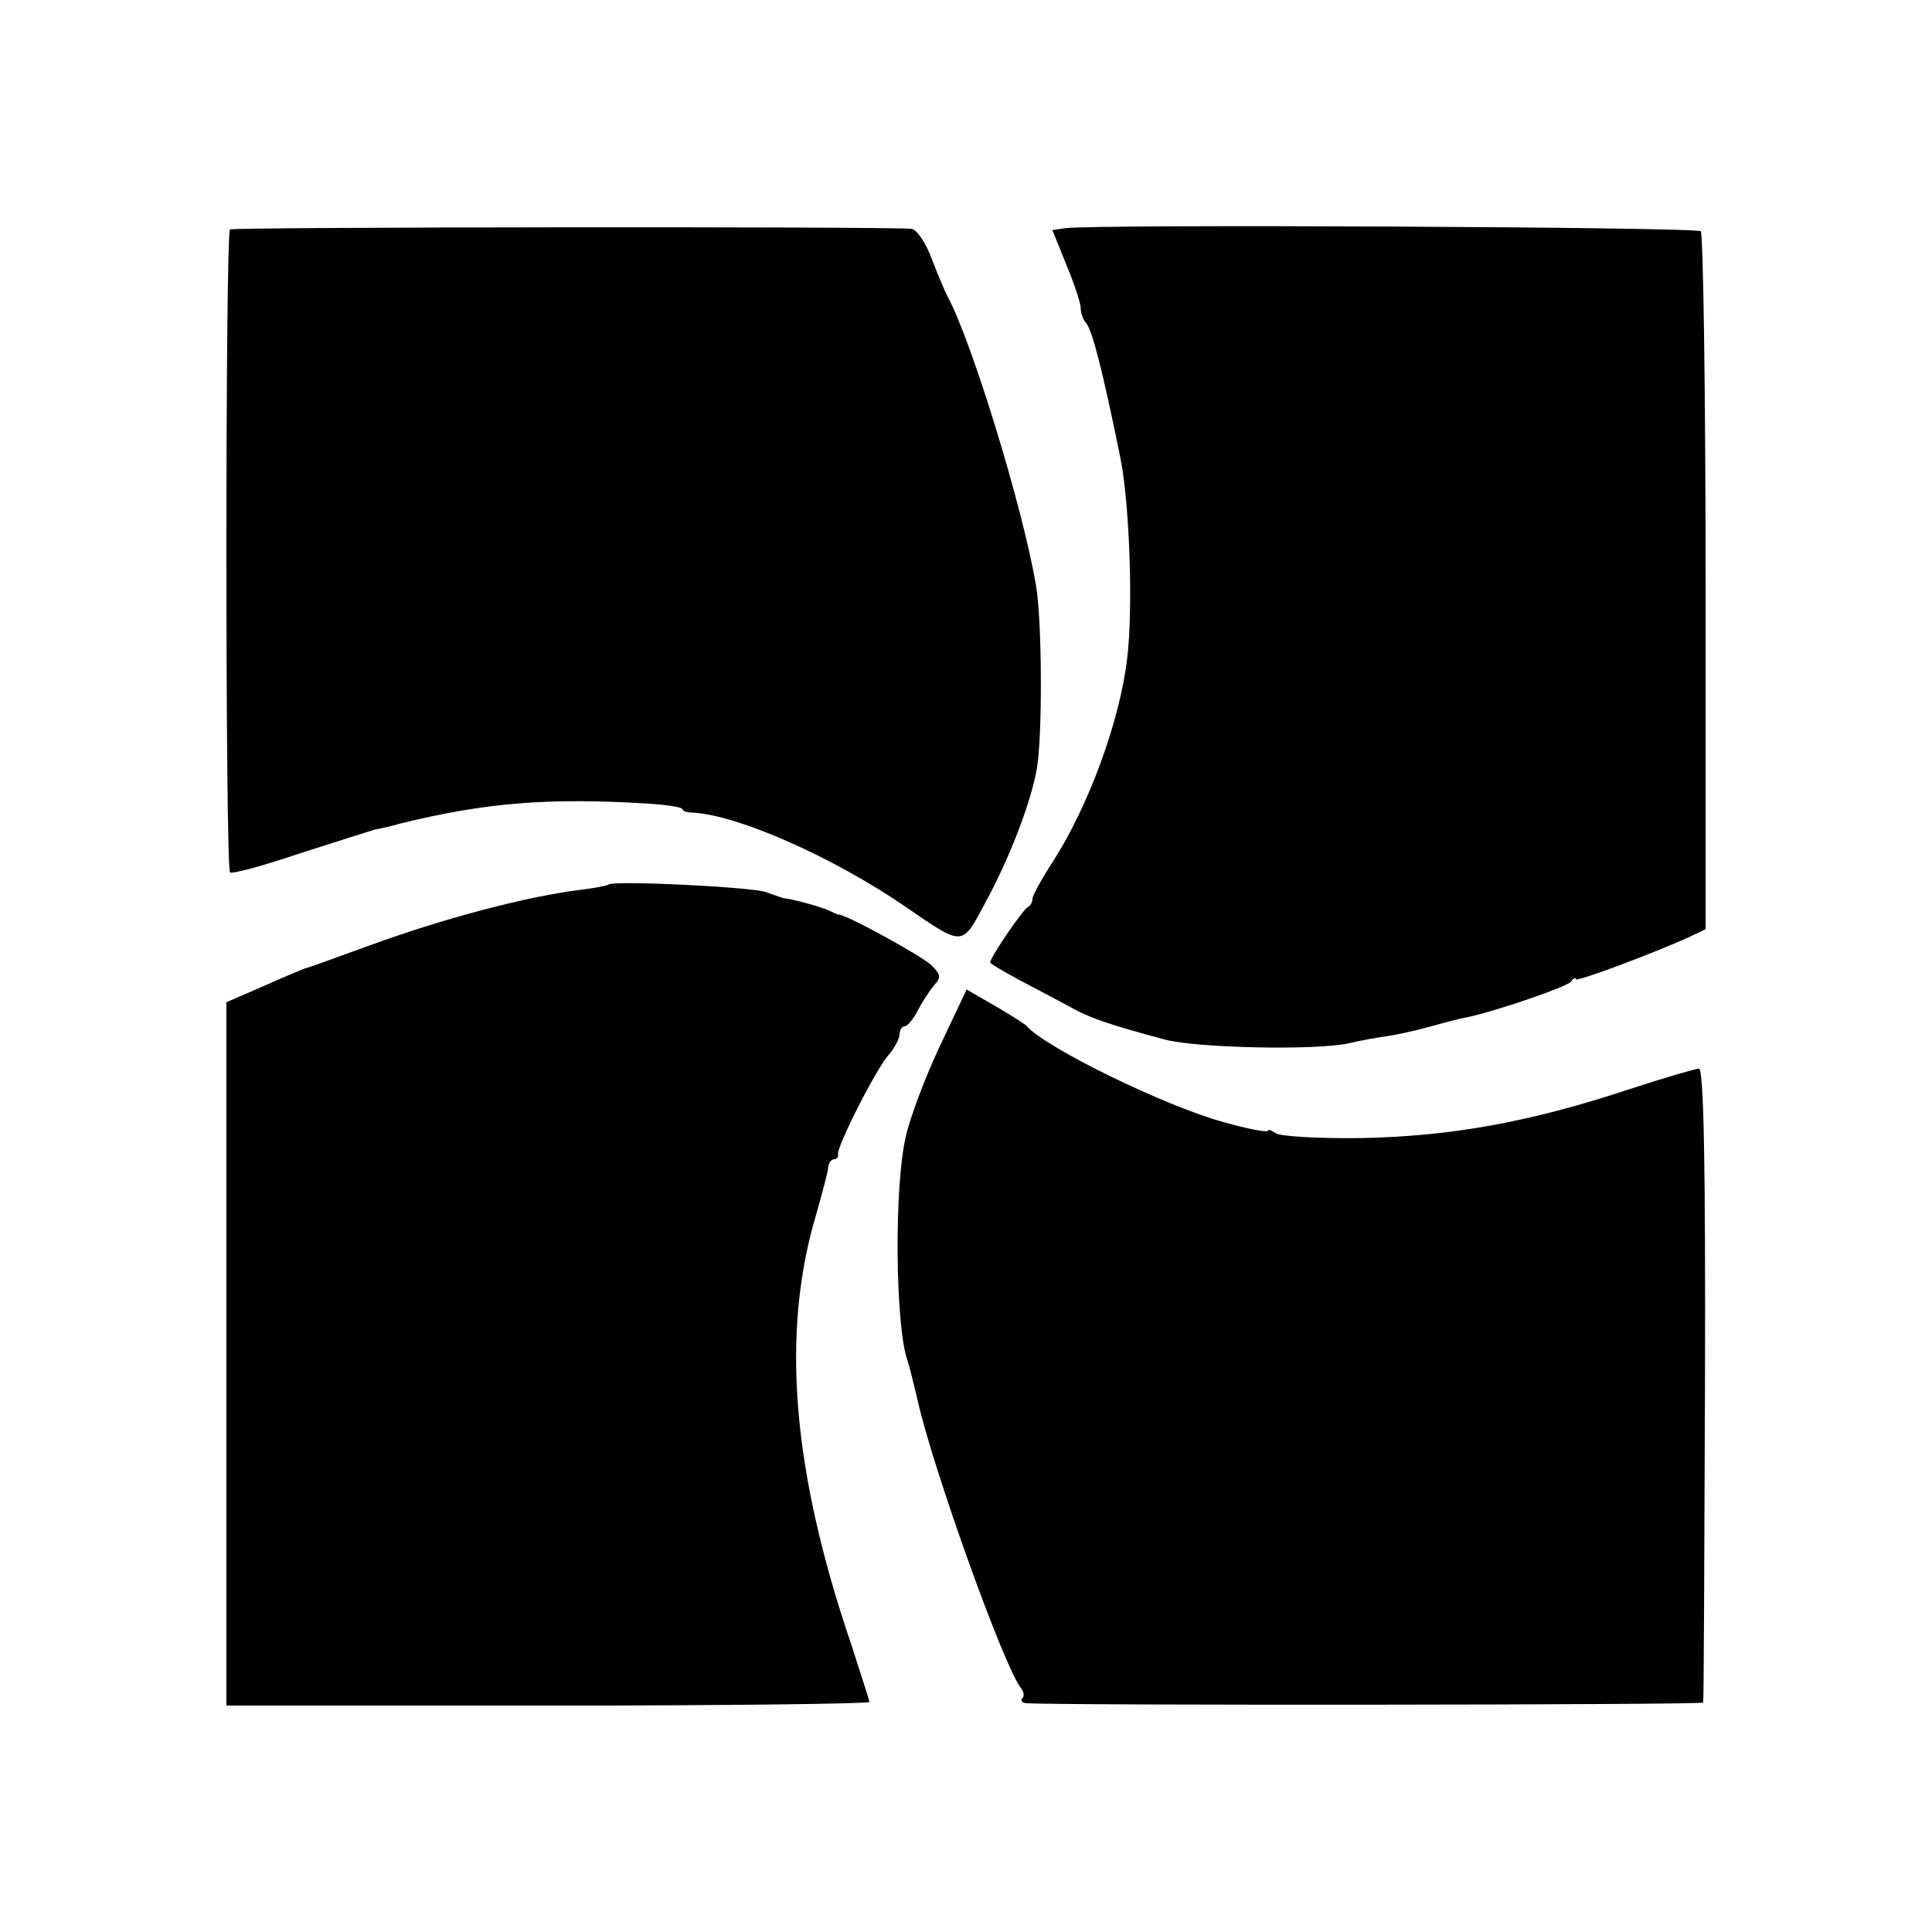
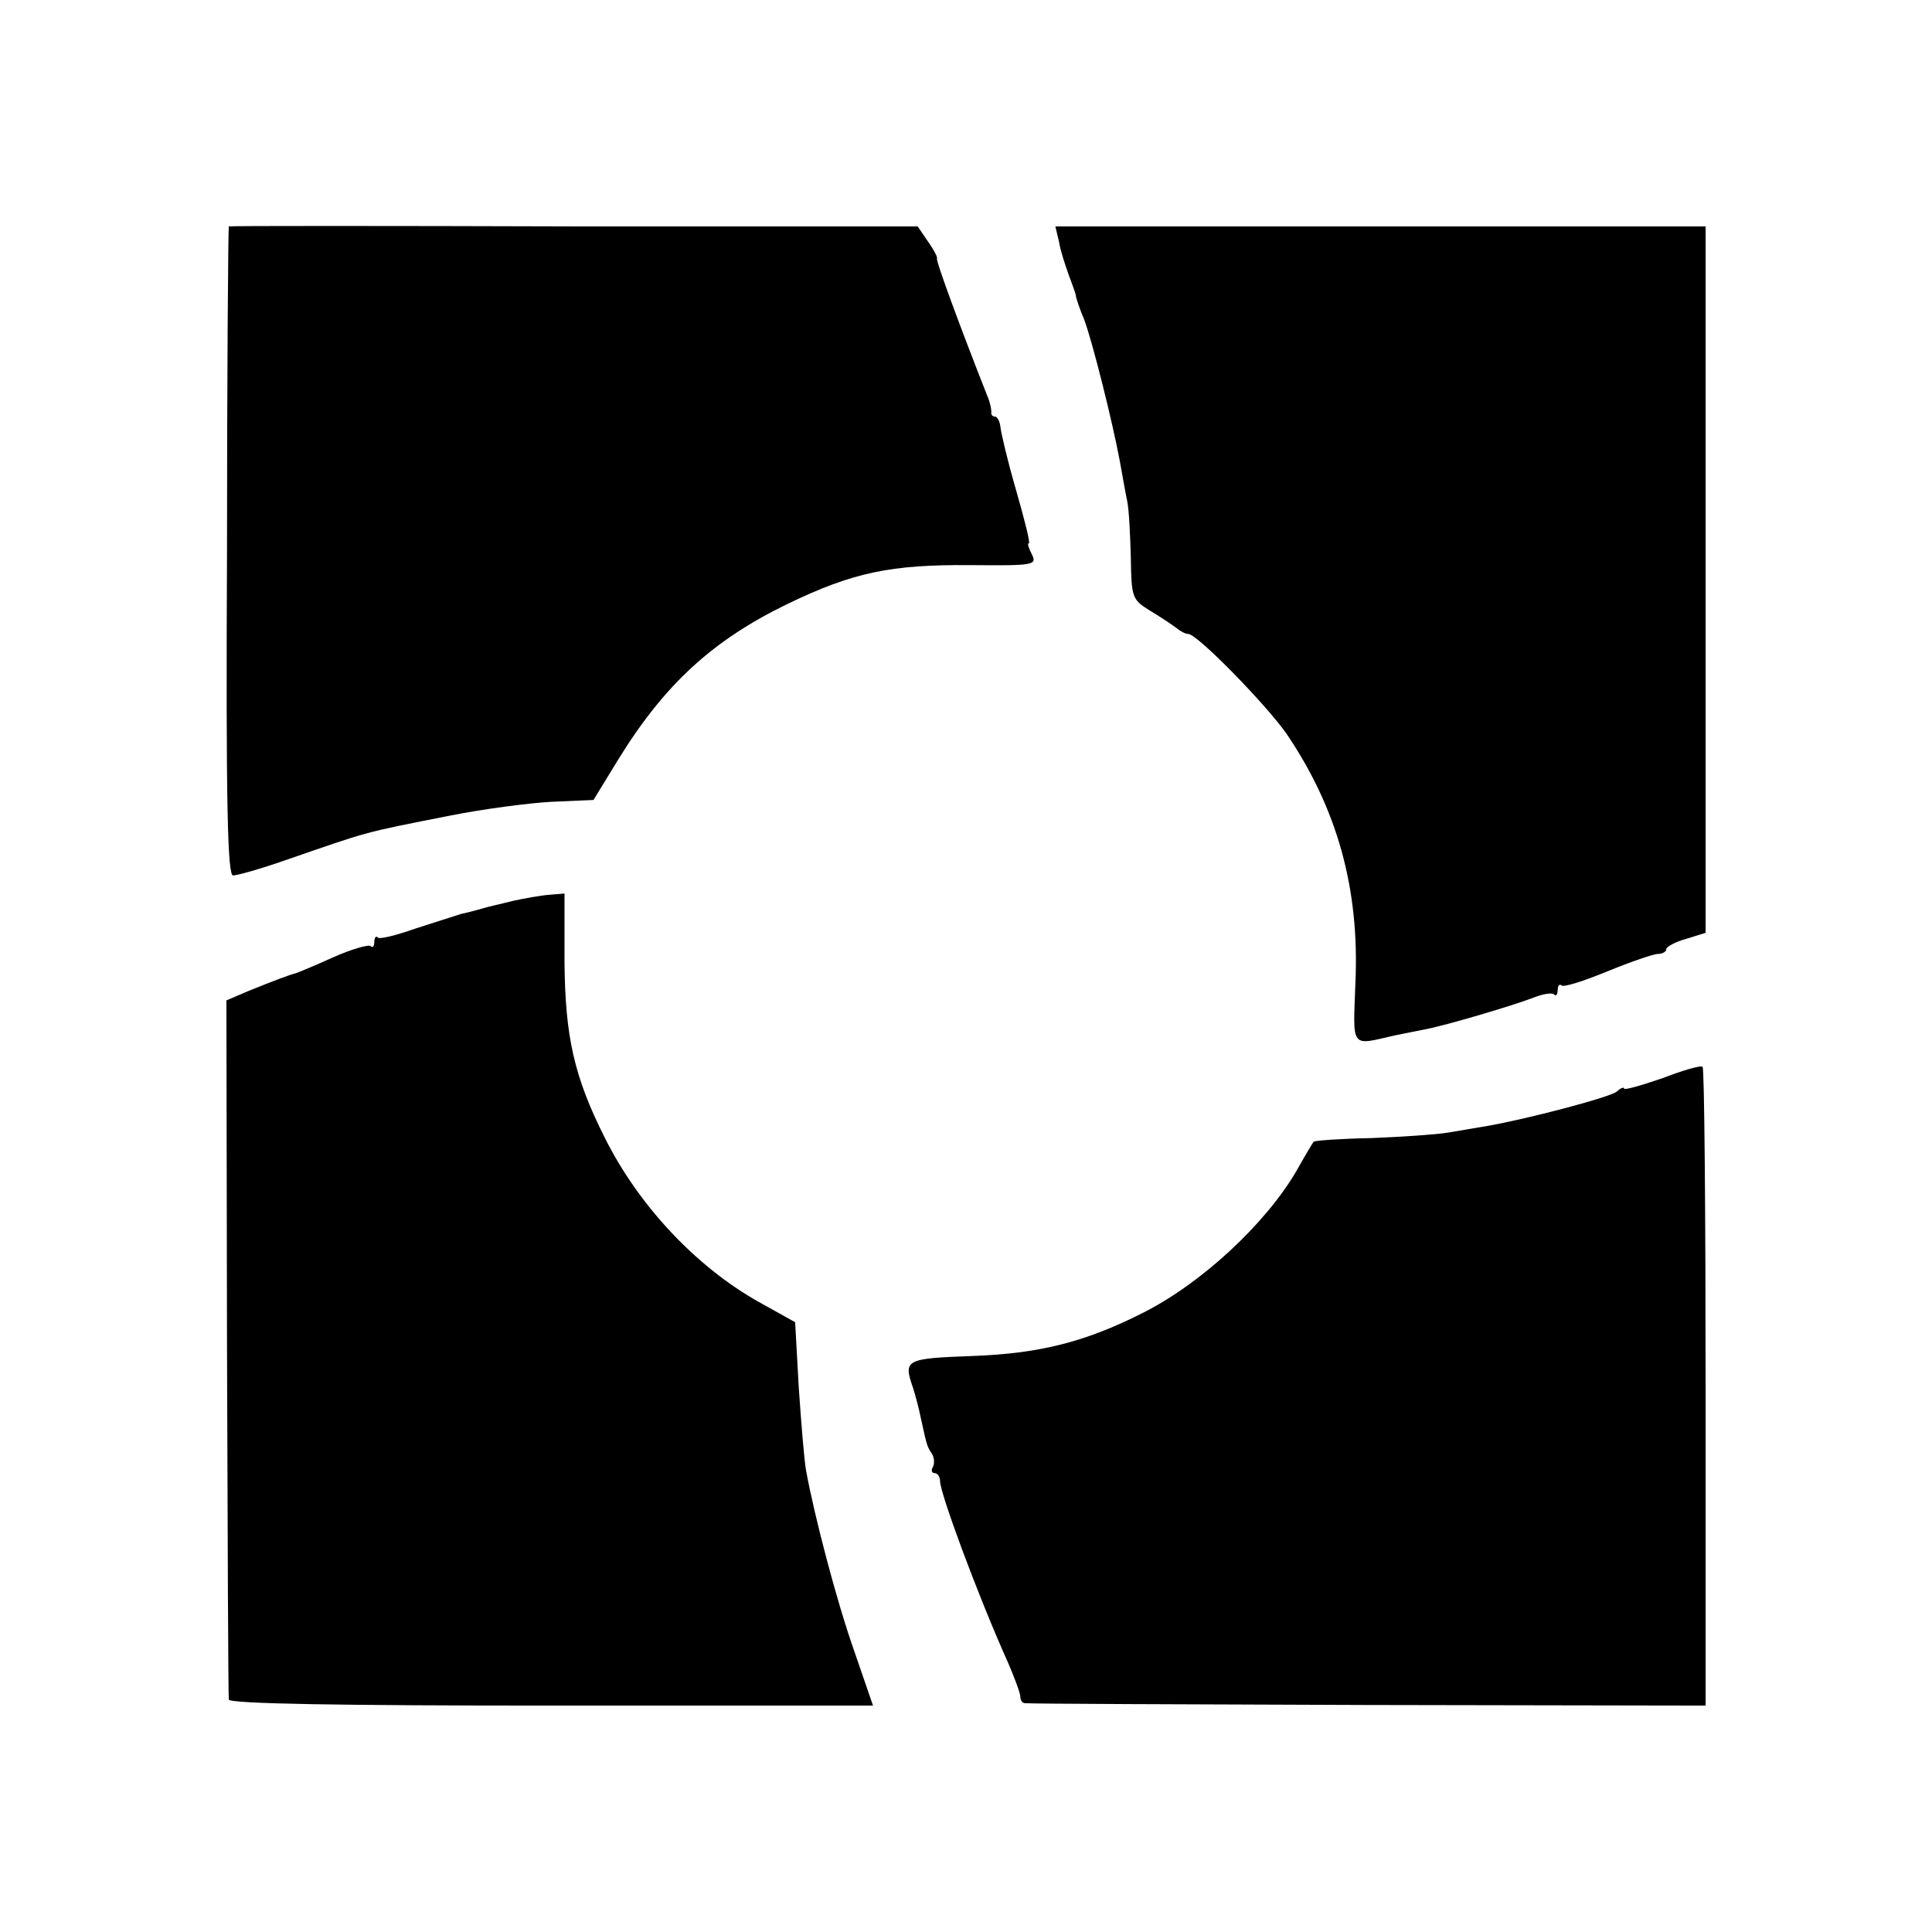
<svg xmlns="http://www.w3.org/2000/svg" version="1.0" width="16pt" height="16pt" viewBox="0 0 16 16" preserveAspectRatio="xMidYMid meet">
  <g transform="translate(0,16) scale(0.005,-0.005)" fill="#000000" stroke="none">
-     <path d="M381 2820 c-8 -6 -8 -1056 0 -1065 3 -3 55 11 114 31 59 19 116 37 126 40 11 2 29 6 42 10 143 35 246 43 410 33 31 -2 57 -6 57 -9 0 -3 8 -6 18 -6 74 -4 231 -73 352 -156 96 -66 93 -66 131 5 40 73 76 166 86 222 10 53 9 248 -1 305 -22 130 -106 403 -146 478 -5 9 -17 38 -27 64 -10 27 -25 48 -33 49 -49 4 -1123 3 -1129 -1z" />
-     <path d="M1764 2822 l-21 -3 23 -57 c13 -31 24 -64 24 -72 0 -9 4 -20 9 -25 10 -12 28 -81 57 -225 15 -76 21 -248 11 -330 -12 -104 -64 -245 -123 -337 -19 -29 -34 -57 -34 -62 0 -5 -3 -11 -7 -13 -8 -3 -63 -84 -63 -92 0 -2 22 -15 48 -29 27 -14 64 -34 83 -44 33 -19 69 -31 159 -55 54 -14 250 -18 304 -6 21 5 50 10 65 12 14 2 46 9 71 16 25 7 52 14 60 15 54 12 166 51 172 59 4 6 8 8 8 4 0 -5 129 43 190 71 l25 12 0 574 c0 315 -4 577 -8 582 -7 7 -1005 12 -1053 5z" />
-     <path d="M1008 1735 c-2 -2 -23 -6 -48 -9 -88 -11 -225 -47 -348 -92 -53 -19 -101 -37 -107 -38 -5 -2 -37 -15 -70 -30 l-60 -26 0 -583 0 -582 533 0 c292 0 532 3 532 6 0 3 -14 45 -30 95 -98 288 -117 516 -58 713 10 36 20 72 20 79 1 6 5 12 10 12 4 0 7 3 6 8 -3 11 64 144 85 166 9 11 17 26 17 33 0 7 4 13 8 13 5 0 15 12 23 28 8 15 20 33 27 41 11 12 10 17 -5 32 -15 15 -139 83 -153 84 -3 0 -9 3 -15 6 -9 5 -61 20 -75 21 -3 0 -16 5 -30 10 -22 9 -254 20 -262 13z" />
-     <path d="M1557 1468 c-24 -51 -50 -119 -57 -152 -19 -82 -17 -306 2 -366 3 -8 11 -40 18 -70 26 -115 143 -441 171 -476 5 -6 6 -14 2 -17 -3 -4 0 -8 8 -8 47 -4 1119 -3 1120 1 1 3 2 240 3 528 1 360 -2 522 -10 522 -5 0 -57 -15 -115 -34 -166 -55 -296 -78 -444 -81 -71 -1 -136 3 -142 8 -7 5 -13 7 -13 4 0 -3 -33 3 -72 14 -99 27 -297 124 -328 160 -3 3 -26 18 -52 33 l-47 27 -44 -93z" />
+     <path d="M379 2825 c-1 0 -3 -242 -3 -537 -2 -423 1 -538 10 -538 7 0 46 11 86 25 142 49 126 45 273 74 55 11 131 21 169 23 l69 3 41 67 c77 125 157 198 281 258 108 52 170 65 302 64 106 -1 111 0 102 18 -5 10 -8 18 -5 18 3 0 -7 39 -21 88 -14 48 -25 95 -26 105 -1 9 -5 17 -9 17 -4 0 -7 3 -6 8 0 4 -2 16 -7 27 -43 109 -86 225 -83 227 1 2 -5 14 -15 28 l-17 25 -570 0 c-314 1 -571 1 -571 0z" />
+     <path d="M1754 2800 c2 -14 10 -38 16 -55 6 -16 12 -32 12 -35 0 -3 6 -21 14 -40 14 -38 47 -170 59 -235 4 -22 9 -51 12 -65 3 -14 5 -56 6 -94 1 -65 2 -69 31 -87 17 -10 36 -23 43 -28 7 -6 16 -11 21 -11 15 0 127 -115 162 -164 85 -125 122 -258 115 -414 -4 -110 -9 -104 65 -87 14 3 36 7 50 10 33 6 148 40 181 53 15 6 30 8 33 5 3 -4 6 0 6 7 0 7 3 11 6 8 3 -4 37 7 76 23 39 16 77 29 84 29 8 0 14 4 14 8 0 4 15 12 33 17 l32 10 0 585 0 585 -538 0 -539 0 6 -25z" />
+     <path d="M850 1708 c-19 -5 -43 -10 -52 -13 -10 -3 -26 -7 -35 -9 -10 -3 -43 -14 -75 -24 -31 -11 -59 -18 -62 -15 -3 4 -6 0 -6 -7 0 -7 -3 -11 -6 -7 -3 3 -32 -5 -63 -19 -31 -14 -58 -25 -61 -26 -6 -1 -36 -12 -80 -30 l-35 -15 1 -574 c1 -316 2 -579 3 -584 1 -7 186 -10 534 -10 l533 0 -31 90 c-29 82 -66 223 -80 300 -3 17 -8 78 -12 137 l-6 108 -61 34 c-103 58 -198 159 -254 271 -51 101 -66 168 -67 292 l0 113 -25 -2 c-14 -1 -41 -6 -60 -10z" />
+     <path d="M2753 1414 c-35 -12 -63 -20 -63 -17 0 3 -6 1 -12 -5 -13 -10 -151 -46 -215 -57 -18 -3 -48 -8 -65 -11 -18 -3 -75 -7 -126 -9 -51 -1 -94 -4 -96 -6 -2 -2 -15 -24 -29 -49 -51 -87 -157 -186 -255 -235 -95 -48 -171 -67 -282 -71 -110 -4 -114 -6 -98 -52 4 -12 10 -35 13 -50 10 -45 10 -47 18 -59 5 -7 5 -18 2 -23 -3 -5 -2 -10 3 -10 5 0 9 -6 9 -13 0 -20 61 -185 110 -295 13 -29 23 -57 23 -62 0 -6 3 -11 8 -11 4 -1 259 -2 567 -3 l560 -1 0 527 c0 289 -2 529 -5 531 -3 3 -33 -6 -67 -19z" />
  </g>
</svg>
